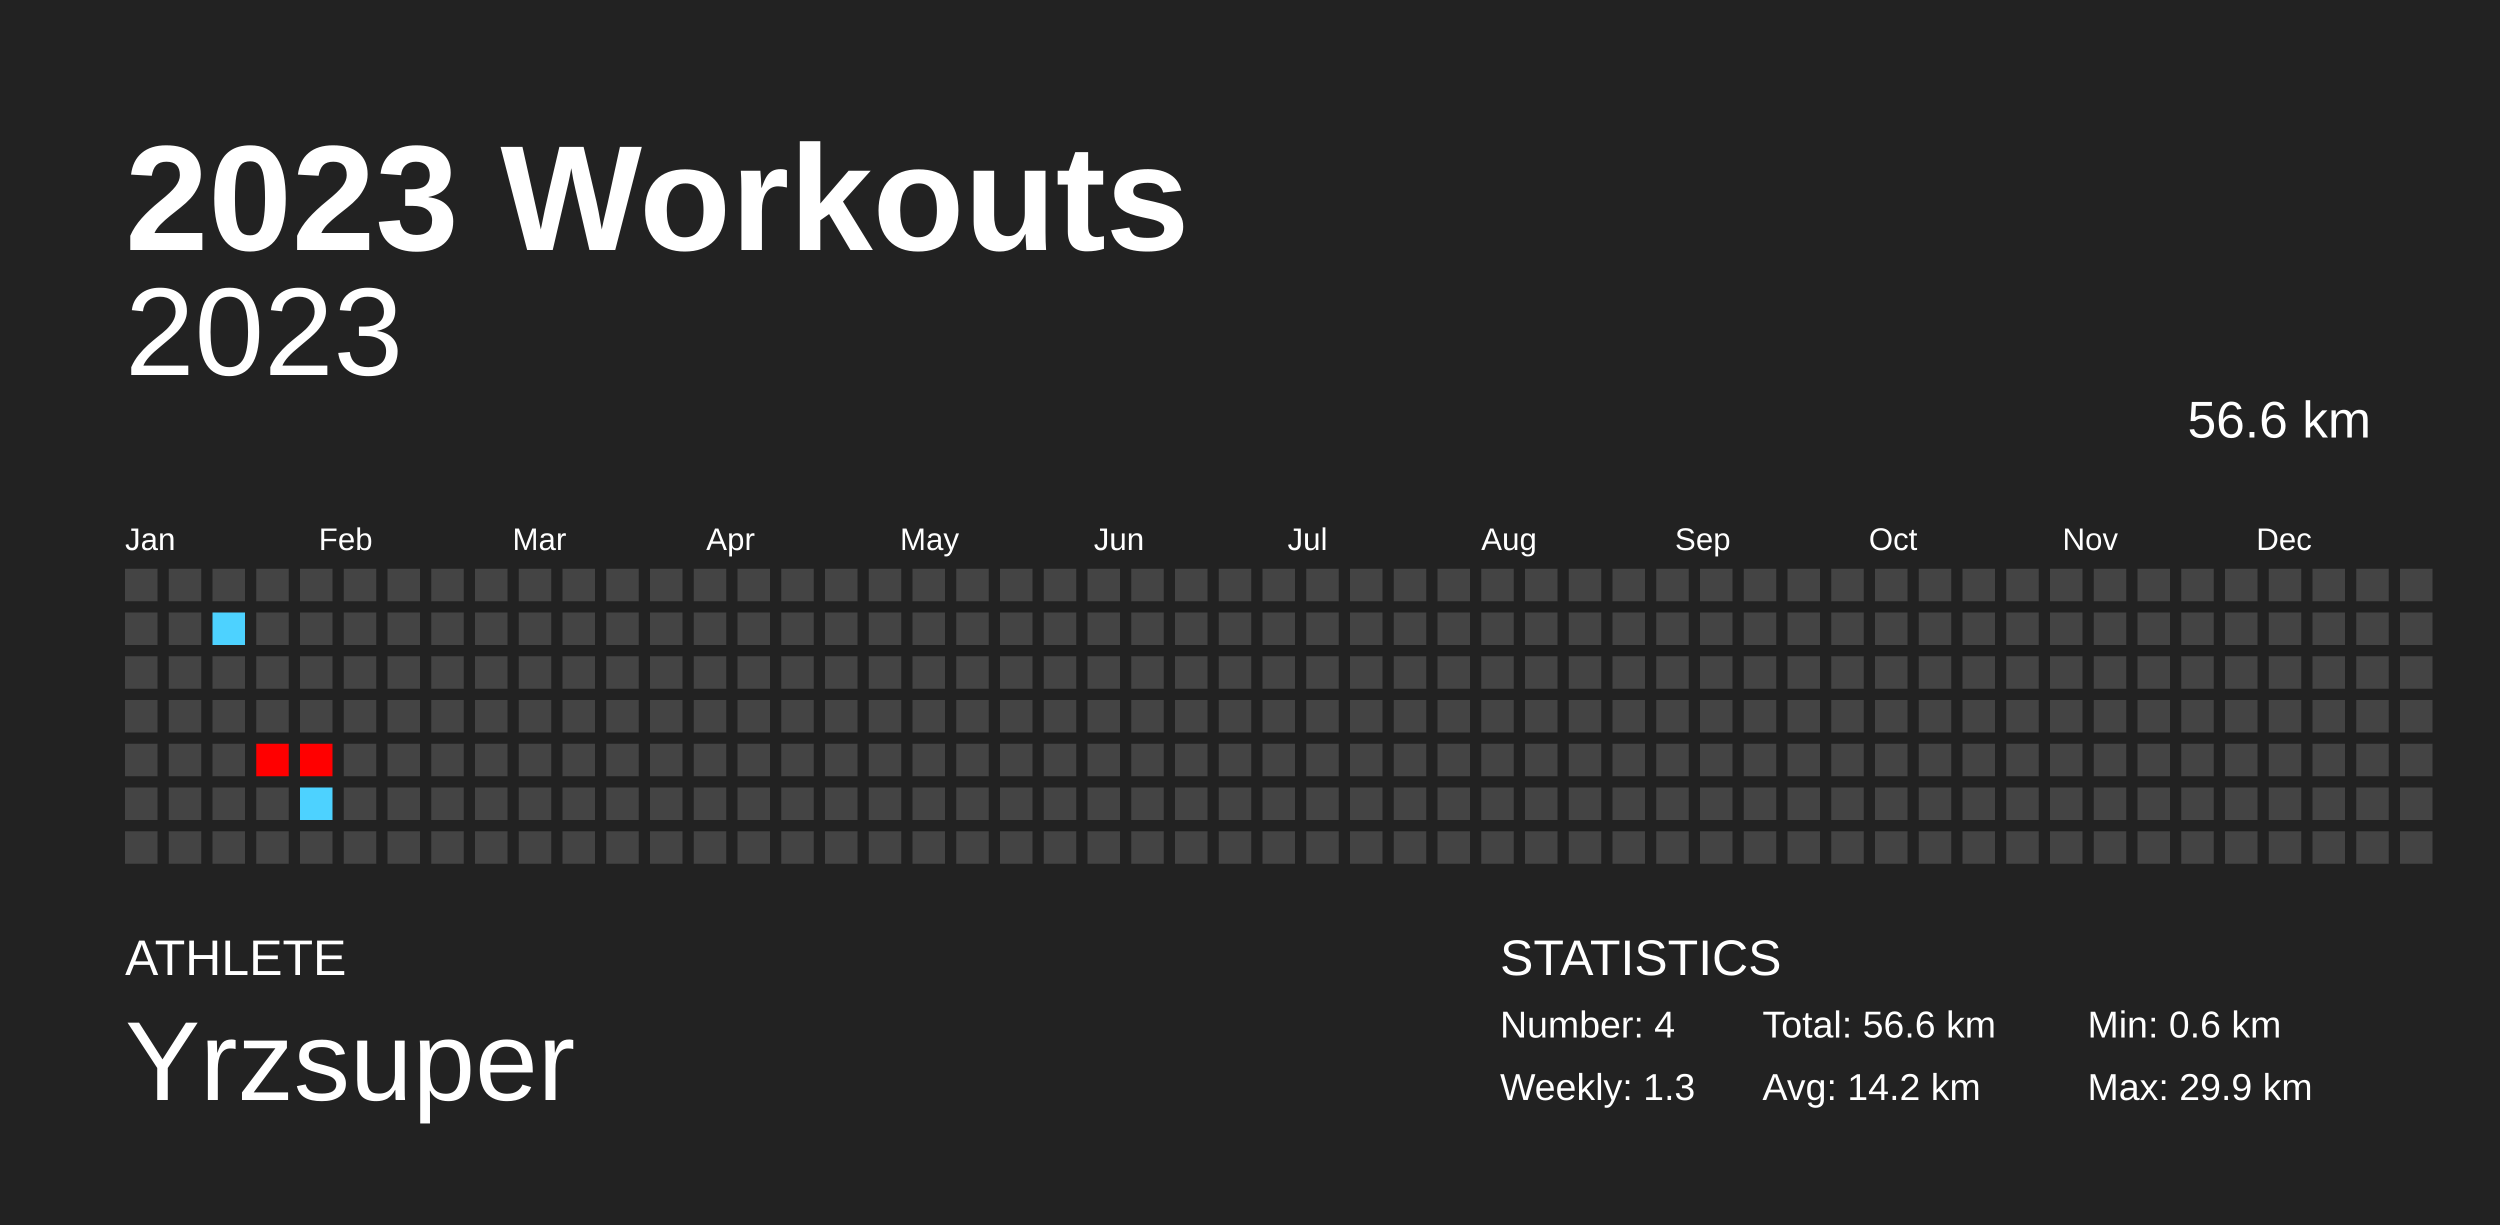
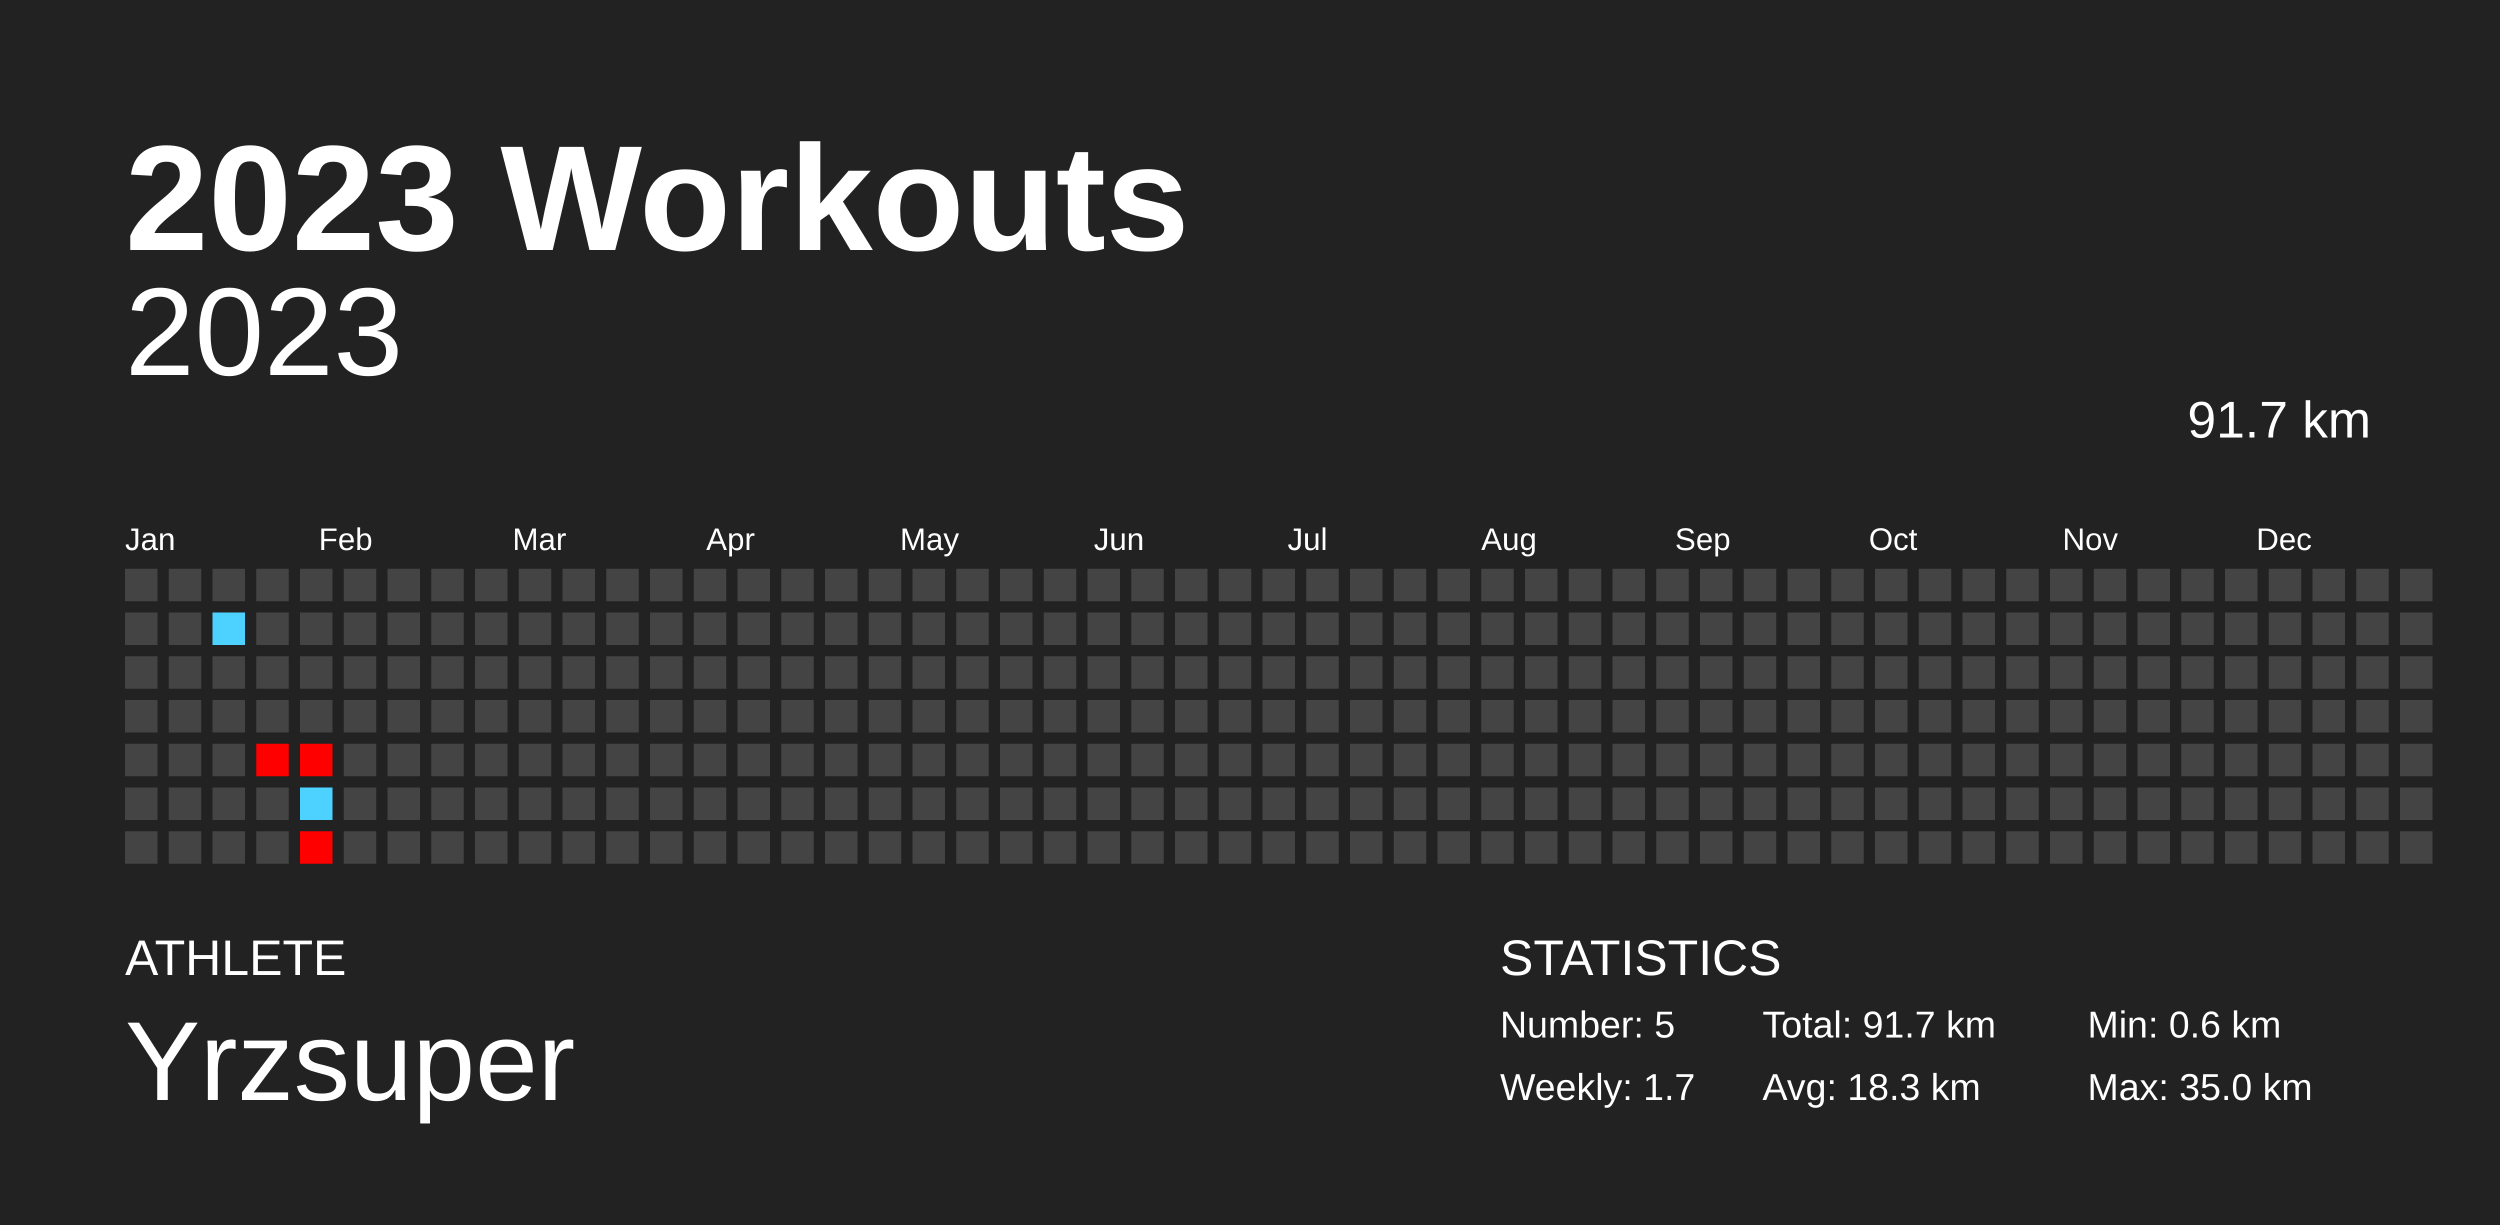
<svg xmlns="http://www.w3.org/2000/svg" baseProfile="full" height="98mm" version="1.1" viewBox="0,0,200,98" width="200mm">
  <defs />
  <rect fill="#222222" height="98" width="200" x="0" y="0" />
  <text fill="#FFFFFF" style="font-size:12px; font-family:Arial; font-weight:bold;" x="10" y="20">2023 Workouts</text>
  <text fill="#FFFFFF" style="font-size:4px; font-family:Arial" x="10" y="78">ATHLETE</text>
  <text fill="#FFFFFF" style="font-size:9px; font-family:Arial" x="10" y="88">Yrzsuper</text>
  <text fill="#FFFFFF" style="font-size:4px; font-family:Arial" x="120" y="78">STATISTICS</text>
-   <text fill="#FFFFFF" style="font-size:3px; font-family:Arial" x="120" y="83">Number: 4</text>
-   <text fill="#FFFFFF" style="font-size:3px; font-family:Arial" x="120" y="88">Weekly: 1.3</text>
-   <text fill="#FFFFFF" style="font-size:3px; font-family:Arial" x="141" y="83">Total: 56.6 km</text>
-   <text fill="#FFFFFF" style="font-size:3px; font-family:Arial" x="141" y="88">Avg: 14.2 km</text>
+   <text fill="#FFFFFF" style="font-size:3px; font-family:Arial" x="120" y="83">Number: 5</text>
+   <text fill="#FFFFFF" style="font-size:3px; font-family:Arial" x="120" y="88">Weekly: 1.7</text>
+   <text fill="#FFFFFF" style="font-size:3px; font-family:Arial" x="141" y="83">Total: 91.7 km</text>
+   <text fill="#FFFFFF" style="font-size:3px; font-family:Arial" x="141" y="88">Avg: 18.3 km</text>
  <text fill="#FFFFFF" style="font-size:3px; font-family:Arial" x="167" y="83">Min: 0.6 km</text>
-   <text fill="#FFFFFF" style="font-size:3px; font-family:Arial" x="167" y="88">Max: 29.9 km</text>
+   <text fill="#FFFFFF" style="font-size:3px; font-family:Arial" x="167" y="88">Max: 35.0 km</text>
  <text alignment-baseline="hanging" fill="#FFFFFF" style="font-size:10.0px; font-family:Arial;" x="10" y="30">2023</text>
-   <text alignment-baseline="hanging" fill="#FFFFFF" style="font-size:4.125px; font-family:Arial;" x="175" y="35">56.6 km</text>
+   <text alignment-baseline="hanging" fill="#FFFFFF" style="font-size:4.125px; font-family:Arial;" x="175" y="35">91.7 km</text>
  <text fill="#FFFFFF" style="font-size:2.5px; font-family:Arial" x="10.0" y="44">Jan</text>
  <text fill="#FFFFFF" style="font-size:2.5px; font-family:Arial" x="25.5" y="44">Feb</text>
  <text fill="#FFFFFF" style="font-size:2.5px; font-family:Arial" x="41.0" y="44">Mar</text>
  <text fill="#FFFFFF" style="font-size:2.5px; font-family:Arial" x="56.5" y="44">Apr</text>
  <text fill="#FFFFFF" style="font-size:2.5px; font-family:Arial" x="72.0" y="44">May</text>
  <text fill="#FFFFFF" style="font-size:2.5px; font-family:Arial" x="87.5" y="44">Jun</text>
  <text fill="#FFFFFF" style="font-size:2.5px; font-family:Arial" x="103.0" y="44">Jul</text>
  <text fill="#FFFFFF" style="font-size:2.5px; font-family:Arial" x="118.5" y="44">Aug</text>
  <text fill="#FFFFFF" style="font-size:2.5px; font-family:Arial" x="134.0" y="44">Sep</text>
  <text fill="#FFFFFF" style="font-size:2.5px; font-family:Arial" x="149.5" y="44">Oct</text>
  <text fill="#FFFFFF" style="font-size:2.5px; font-family:Arial" x="165.0" y="44">Nov</text>
  <text fill="#FFFFFF" style="font-size:2.5px; font-family:Arial" x="180.5" y="44">Dec</text>
  <rect fill="#444444" height="2.6" width="2.6" x="10.0" y="45.5" />
  <rect fill="#444444" height="2.6" width="2.6" x="10.0" y="49.0" />
  <rect fill="#444444" height="2.6" width="2.6" x="10.0" y="52.5" />
  <rect fill="#444444" height="2.6" width="2.6" x="10.0" y="56.0" />
  <rect fill="#444444" height="2.6" width="2.6" x="10.0" y="59.5" />
  <rect fill="#444444" height="2.6" width="2.6" x="10.0" y="63.0" />
  <rect fill="#444444" height="2.6" width="2.6" x="10.0" y="66.5" />
  <rect fill="#444444" height="2.6" width="2.6" x="13.5" y="45.5" />
  <rect fill="#444444" height="2.6" width="2.6" x="13.5" y="49.0" />
  <rect fill="#444444" height="2.6" width="2.6" x="13.5" y="52.5" />
  <rect fill="#444444" height="2.6" width="2.6" x="13.5" y="56.0" />
  <rect fill="#444444" height="2.6" width="2.6" x="13.5" y="59.5" />
  <rect fill="#444444" height="2.6" width="2.6" x="13.5" y="63.0" />
  <rect fill="#444444" height="2.6" width="2.6" x="13.5" y="66.5" />
  <rect fill="#444444" height="2.6" width="2.6" x="17.0" y="45.5" />
  <rect fill="#4dd2ff" height="2.6" width="2.6" x="17.0" y="49.0" />
  <rect fill="#444444" height="2.6" width="2.6" x="17.0" y="52.5" />
  <rect fill="#444444" height="2.6" width="2.6" x="17.0" y="56.0" />
  <rect fill="#444444" height="2.6" width="2.6" x="17.0" y="59.5" />
  <rect fill="#444444" height="2.6" width="2.6" x="17.0" y="63.0" />
  <rect fill="#444444" height="2.6" width="2.6" x="17.0" y="66.5" />
  <rect fill="#444444" height="2.6" width="2.6" x="20.5" y="45.5" />
  <rect fill="#444444" height="2.6" width="2.6" x="20.5" y="49.0" />
  <rect fill="#444444" height="2.6" width="2.6" x="20.5" y="52.5" />
  <rect fill="#444444" height="2.6" width="2.6" x="20.5" y="56.0" />
  <rect fill="red" height="2.6" width="2.6" x="20.5" y="59.5" />
  <rect fill="#444444" height="2.6" width="2.6" x="20.5" y="63.0" />
  <rect fill="#444444" height="2.6" width="2.6" x="20.5" y="66.5" />
  <rect fill="#444444" height="2.6" width="2.6" x="24.0" y="45.5" />
  <rect fill="#444444" height="2.6" width="2.6" x="24.0" y="49.0" />
  <rect fill="#444444" height="2.6" width="2.6" x="24.0" y="52.5" />
  <rect fill="#444444" height="2.6" width="2.6" x="24.0" y="56.0" />
  <rect fill="red" height="2.6" width="2.6" x="24.0" y="59.5" />
  <rect fill="#4dd2ff" height="2.6" width="2.6" x="24.0" y="63.0" />
-   <rect fill="#444444" height="2.6" width="2.6" x="24.0" y="66.5" />
+   <rect fill="red" height="2.6" width="2.6" x="24.0" y="66.5" />
  <rect fill="#444444" height="2.6" width="2.6" x="27.5" y="45.5" />
  <rect fill="#444444" height="2.6" width="2.6" x="27.5" y="49.0" />
  <rect fill="#444444" height="2.6" width="2.6" x="27.5" y="52.5" />
  <rect fill="#444444" height="2.6" width="2.6" x="27.5" y="56.0" />
  <rect fill="#444444" height="2.6" width="2.6" x="27.5" y="59.5" />
  <rect fill="#444444" height="2.6" width="2.6" x="27.5" y="63.0" />
  <rect fill="#444444" height="2.6" width="2.6" x="27.5" y="66.5" />
  <rect fill="#444444" height="2.6" width="2.6" x="31.0" y="45.5" />
  <rect fill="#444444" height="2.6" width="2.6" x="31.0" y="49.0" />
  <rect fill="#444444" height="2.6" width="2.6" x="31.0" y="52.5" />
  <rect fill="#444444" height="2.6" width="2.6" x="31.0" y="56.0" />
  <rect fill="#444444" height="2.6" width="2.6" x="31.0" y="59.5" />
  <rect fill="#444444" height="2.6" width="2.6" x="31.0" y="63.0" />
  <rect fill="#444444" height="2.6" width="2.6" x="31.0" y="66.5" />
  <rect fill="#444444" height="2.6" width="2.6" x="34.5" y="45.5" />
  <rect fill="#444444" height="2.6" width="2.6" x="34.5" y="49.0" />
  <rect fill="#444444" height="2.6" width="2.6" x="34.5" y="52.5" />
  <rect fill="#444444" height="2.6" width="2.6" x="34.5" y="56.0" />
  <rect fill="#444444" height="2.6" width="2.6" x="34.5" y="59.5" />
  <rect fill="#444444" height="2.6" width="2.6" x="34.5" y="63.0" />
  <rect fill="#444444" height="2.6" width="2.6" x="34.5" y="66.5" />
  <rect fill="#444444" height="2.6" width="2.6" x="38.0" y="45.5" />
  <rect fill="#444444" height="2.6" width="2.6" x="38.0" y="49.0" />
  <rect fill="#444444" height="2.6" width="2.6" x="38.0" y="52.5" />
  <rect fill="#444444" height="2.6" width="2.6" x="38.0" y="56.0" />
  <rect fill="#444444" height="2.6" width="2.6" x="38.0" y="59.5" />
  <rect fill="#444444" height="2.6" width="2.6" x="38.0" y="63.0" />
  <rect fill="#444444" height="2.6" width="2.6" x="38.0" y="66.5" />
  <rect fill="#444444" height="2.6" width="2.6" x="41.5" y="45.5" />
  <rect fill="#444444" height="2.6" width="2.6" x="41.5" y="49.0" />
  <rect fill="#444444" height="2.6" width="2.6" x="41.5" y="52.5" />
  <rect fill="#444444" height="2.6" width="2.6" x="41.5" y="56.0" />
  <rect fill="#444444" height="2.6" width="2.6" x="41.5" y="59.5" />
  <rect fill="#444444" height="2.6" width="2.6" x="41.5" y="63.0" />
  <rect fill="#444444" height="2.6" width="2.6" x="41.5" y="66.5" />
  <rect fill="#444444" height="2.6" width="2.6" x="45.0" y="45.5" />
  <rect fill="#444444" height="2.6" width="2.6" x="45.0" y="49.0" />
  <rect fill="#444444" height="2.6" width="2.6" x="45.0" y="52.5" />
  <rect fill="#444444" height="2.6" width="2.6" x="45.0" y="56.0" />
  <rect fill="#444444" height="2.6" width="2.6" x="45.0" y="59.5" />
  <rect fill="#444444" height="2.6" width="2.6" x="45.0" y="63.0" />
  <rect fill="#444444" height="2.6" width="2.6" x="45.0" y="66.5" />
  <rect fill="#444444" height="2.6" width="2.6" x="48.5" y="45.5" />
  <rect fill="#444444" height="2.6" width="2.6" x="48.5" y="49.0" />
  <rect fill="#444444" height="2.6" width="2.6" x="48.5" y="52.5" />
  <rect fill="#444444" height="2.6" width="2.6" x="48.5" y="56.0" />
  <rect fill="#444444" height="2.6" width="2.6" x="48.5" y="59.5" />
  <rect fill="#444444" height="2.6" width="2.6" x="48.5" y="63.0" />
  <rect fill="#444444" height="2.6" width="2.6" x="48.5" y="66.5" />
  <rect fill="#444444" height="2.6" width="2.6" x="52.0" y="45.5" />
  <rect fill="#444444" height="2.6" width="2.6" x="52.0" y="49.0" />
  <rect fill="#444444" height="2.6" width="2.6" x="52.0" y="52.5" />
  <rect fill="#444444" height="2.6" width="2.6" x="52.0" y="56.0" />
  <rect fill="#444444" height="2.6" width="2.6" x="52.0" y="59.5" />
  <rect fill="#444444" height="2.6" width="2.6" x="52.0" y="63.0" />
  <rect fill="#444444" height="2.6" width="2.6" x="52.0" y="66.5" />
  <rect fill="#444444" height="2.6" width="2.6" x="55.5" y="45.5" />
  <rect fill="#444444" height="2.6" width="2.6" x="55.5" y="49.0" />
  <rect fill="#444444" height="2.6" width="2.6" x="55.5" y="52.5" />
  <rect fill="#444444" height="2.6" width="2.6" x="55.5" y="56.0" />
  <rect fill="#444444" height="2.6" width="2.6" x="55.5" y="59.5" />
  <rect fill="#444444" height="2.6" width="2.6" x="55.5" y="63.0" />
  <rect fill="#444444" height="2.6" width="2.6" x="55.5" y="66.5" />
  <rect fill="#444444" height="2.6" width="2.6" x="59.0" y="45.5" />
  <rect fill="#444444" height="2.6" width="2.6" x="59.0" y="49.0" />
  <rect fill="#444444" height="2.6" width="2.6" x="59.0" y="52.5" />
  <rect fill="#444444" height="2.6" width="2.6" x="59.0" y="56.0" />
  <rect fill="#444444" height="2.6" width="2.6" x="59.0" y="59.5" />
  <rect fill="#444444" height="2.6" width="2.6" x="59.0" y="63.0" />
  <rect fill="#444444" height="2.6" width="2.6" x="59.0" y="66.5" />
  <rect fill="#444444" height="2.6" width="2.6" x="62.5" y="45.5" />
  <rect fill="#444444" height="2.6" width="2.6" x="62.5" y="49.0" />
  <rect fill="#444444" height="2.6" width="2.6" x="62.5" y="52.5" />
  <rect fill="#444444" height="2.6" width="2.6" x="62.5" y="56.0" />
  <rect fill="#444444" height="2.6" width="2.6" x="62.5" y="59.5" />
  <rect fill="#444444" height="2.6" width="2.6" x="62.5" y="63.0" />
  <rect fill="#444444" height="2.6" width="2.6" x="62.5" y="66.5" />
  <rect fill="#444444" height="2.6" width="2.6" x="66.0" y="45.5" />
  <rect fill="#444444" height="2.6" width="2.6" x="66.0" y="49.0" />
  <rect fill="#444444" height="2.6" width="2.6" x="66.0" y="52.5" />
  <rect fill="#444444" height="2.6" width="2.6" x="66.0" y="56.0" />
  <rect fill="#444444" height="2.6" width="2.6" x="66.0" y="59.5" />
  <rect fill="#444444" height="2.6" width="2.6" x="66.0" y="63.0" />
  <rect fill="#444444" height="2.6" width="2.6" x="66.0" y="66.5" />
  <rect fill="#444444" height="2.6" width="2.6" x="69.5" y="45.5" />
  <rect fill="#444444" height="2.6" width="2.6" x="69.5" y="49.0" />
  <rect fill="#444444" height="2.6" width="2.6" x="69.5" y="52.5" />
  <rect fill="#444444" height="2.6" width="2.6" x="69.5" y="56.0" />
  <rect fill="#444444" height="2.6" width="2.6" x="69.5" y="59.5" />
  <rect fill="#444444" height="2.6" width="2.6" x="69.5" y="63.0" />
  <rect fill="#444444" height="2.6" width="2.6" x="69.5" y="66.5" />
  <rect fill="#444444" height="2.6" width="2.6" x="73.0" y="45.5" />
  <rect fill="#444444" height="2.6" width="2.6" x="73.0" y="49.0" />
  <rect fill="#444444" height="2.6" width="2.6" x="73.0" y="52.5" />
  <rect fill="#444444" height="2.6" width="2.6" x="73.0" y="56.0" />
  <rect fill="#444444" height="2.6" width="2.6" x="73.0" y="59.5" />
  <rect fill="#444444" height="2.6" width="2.6" x="73.0" y="63.0" />
  <rect fill="#444444" height="2.6" width="2.6" x="73.0" y="66.5" />
  <rect fill="#444444" height="2.6" width="2.6" x="76.5" y="45.5" />
  <rect fill="#444444" height="2.6" width="2.6" x="76.5" y="49.0" />
  <rect fill="#444444" height="2.6" width="2.6" x="76.5" y="52.5" />
  <rect fill="#444444" height="2.6" width="2.6" x="76.5" y="56.0" />
  <rect fill="#444444" height="2.6" width="2.6" x="76.5" y="59.5" />
  <rect fill="#444444" height="2.6" width="2.6" x="76.5" y="63.0" />
  <rect fill="#444444" height="2.6" width="2.6" x="76.5" y="66.5" />
  <rect fill="#444444" height="2.6" width="2.6" x="80.0" y="45.5" />
  <rect fill="#444444" height="2.6" width="2.6" x="80.0" y="49.0" />
  <rect fill="#444444" height="2.6" width="2.6" x="80.0" y="52.5" />
  <rect fill="#444444" height="2.6" width="2.6" x="80.0" y="56.0" />
  <rect fill="#444444" height="2.6" width="2.6" x="80.0" y="59.5" />
  <rect fill="#444444" height="2.6" width="2.6" x="80.0" y="63.0" />
  <rect fill="#444444" height="2.6" width="2.6" x="80.0" y="66.5" />
  <rect fill="#444444" height="2.6" width="2.6" x="83.5" y="45.5" />
  <rect fill="#444444" height="2.6" width="2.6" x="83.5" y="49.0" />
  <rect fill="#444444" height="2.6" width="2.6" x="83.5" y="52.5" />
  <rect fill="#444444" height="2.6" width="2.6" x="83.5" y="56.0" />
  <rect fill="#444444" height="2.6" width="2.6" x="83.5" y="59.5" />
  <rect fill="#444444" height="2.6" width="2.6" x="83.5" y="63.0" />
  <rect fill="#444444" height="2.6" width="2.6" x="83.5" y="66.5" />
  <rect fill="#444444" height="2.6" width="2.6" x="87.0" y="45.5" />
  <rect fill="#444444" height="2.6" width="2.6" x="87.0" y="49.0" />
  <rect fill="#444444" height="2.6" width="2.6" x="87.0" y="52.5" />
  <rect fill="#444444" height="2.6" width="2.6" x="87.0" y="56.0" />
  <rect fill="#444444" height="2.6" width="2.6" x="87.0" y="59.5" />
  <rect fill="#444444" height="2.6" width="2.6" x="87.0" y="63.0" />
  <rect fill="#444444" height="2.6" width="2.6" x="87.0" y="66.5" />
  <rect fill="#444444" height="2.6" width="2.6" x="90.5" y="45.5" />
  <rect fill="#444444" height="2.6" width="2.6" x="90.5" y="49.0" />
  <rect fill="#444444" height="2.6" width="2.6" x="90.5" y="52.5" />
  <rect fill="#444444" height="2.6" width="2.6" x="90.5" y="56.0" />
  <rect fill="#444444" height="2.6" width="2.6" x="90.5" y="59.5" />
  <rect fill="#444444" height="2.6" width="2.6" x="90.5" y="63.0" />
  <rect fill="#444444" height="2.6" width="2.6" x="90.5" y="66.5" />
  <rect fill="#444444" height="2.6" width="2.6" x="94.0" y="45.5" />
  <rect fill="#444444" height="2.6" width="2.6" x="94.0" y="49.0" />
  <rect fill="#444444" height="2.6" width="2.6" x="94.0" y="52.5" />
  <rect fill="#444444" height="2.6" width="2.6" x="94.0" y="56.0" />
  <rect fill="#444444" height="2.6" width="2.6" x="94.0" y="59.5" />
  <rect fill="#444444" height="2.6" width="2.6" x="94.0" y="63.0" />
  <rect fill="#444444" height="2.6" width="2.6" x="94.0" y="66.5" />
  <rect fill="#444444" height="2.6" width="2.6" x="97.5" y="45.5" />
  <rect fill="#444444" height="2.6" width="2.6" x="97.5" y="49.0" />
  <rect fill="#444444" height="2.6" width="2.6" x="97.5" y="52.5" />
  <rect fill="#444444" height="2.6" width="2.6" x="97.5" y="56.0" />
  <rect fill="#444444" height="2.6" width="2.6" x="97.5" y="59.5" />
  <rect fill="#444444" height="2.6" width="2.6" x="97.5" y="63.0" />
  <rect fill="#444444" height="2.6" width="2.6" x="97.5" y="66.5" />
  <rect fill="#444444" height="2.6" width="2.6" x="101.0" y="45.5" />
  <rect fill="#444444" height="2.6" width="2.6" x="101.0" y="49.0" />
  <rect fill="#444444" height="2.6" width="2.6" x="101.0" y="52.5" />
  <rect fill="#444444" height="2.6" width="2.6" x="101.0" y="56.0" />
  <rect fill="#444444" height="2.6" width="2.6" x="101.0" y="59.5" />
  <rect fill="#444444" height="2.6" width="2.6" x="101.0" y="63.0" />
  <rect fill="#444444" height="2.6" width="2.6" x="101.0" y="66.5" />
  <rect fill="#444444" height="2.6" width="2.6" x="104.5" y="45.5" />
  <rect fill="#444444" height="2.6" width="2.6" x="104.5" y="49.0" />
  <rect fill="#444444" height="2.6" width="2.6" x="104.5" y="52.5" />
  <rect fill="#444444" height="2.6" width="2.6" x="104.5" y="56.0" />
  <rect fill="#444444" height="2.6" width="2.6" x="104.5" y="59.5" />
  <rect fill="#444444" height="2.6" width="2.6" x="104.5" y="63.0" />
  <rect fill="#444444" height="2.6" width="2.6" x="104.5" y="66.5" />
  <rect fill="#444444" height="2.6" width="2.6" x="108.0" y="45.5" />
  <rect fill="#444444" height="2.6" width="2.6" x="108.0" y="49.0" />
  <rect fill="#444444" height="2.6" width="2.6" x="108.0" y="52.5" />
  <rect fill="#444444" height="2.6" width="2.6" x="108.0" y="56.0" />
  <rect fill="#444444" height="2.6" width="2.6" x="108.0" y="59.5" />
  <rect fill="#444444" height="2.6" width="2.6" x="108.0" y="63.0" />
  <rect fill="#444444" height="2.6" width="2.6" x="108.0" y="66.5" />
  <rect fill="#444444" height="2.6" width="2.6" x="111.5" y="45.5" />
  <rect fill="#444444" height="2.6" width="2.6" x="111.5" y="49.0" />
  <rect fill="#444444" height="2.6" width="2.6" x="111.5" y="52.5" />
  <rect fill="#444444" height="2.6" width="2.6" x="111.5" y="56.0" />
  <rect fill="#444444" height="2.6" width="2.6" x="111.5" y="59.5" />
  <rect fill="#444444" height="2.6" width="2.6" x="111.5" y="63.0" />
  <rect fill="#444444" height="2.6" width="2.6" x="111.5" y="66.5" />
  <rect fill="#444444" height="2.6" width="2.6" x="115.0" y="45.5" />
  <rect fill="#444444" height="2.6" width="2.6" x="115.0" y="49.0" />
  <rect fill="#444444" height="2.6" width="2.6" x="115.0" y="52.5" />
  <rect fill="#444444" height="2.6" width="2.6" x="115.0" y="56.0" />
  <rect fill="#444444" height="2.6" width="2.6" x="115.0" y="59.5" />
  <rect fill="#444444" height="2.6" width="2.6" x="115.0" y="63.0" />
  <rect fill="#444444" height="2.6" width="2.6" x="115.0" y="66.5" />
  <rect fill="#444444" height="2.6" width="2.6" x="118.5" y="45.5" />
  <rect fill="#444444" height="2.6" width="2.6" x="118.5" y="49.0" />
  <rect fill="#444444" height="2.6" width="2.6" x="118.5" y="52.5" />
  <rect fill="#444444" height="2.6" width="2.6" x="118.5" y="56.0" />
  <rect fill="#444444" height="2.6" width="2.6" x="118.5" y="59.5" />
  <rect fill="#444444" height="2.6" width="2.6" x="118.5" y="63.0" />
  <rect fill="#444444" height="2.6" width="2.6" x="118.5" y="66.5" />
  <rect fill="#444444" height="2.6" width="2.6" x="122.0" y="45.5" />
  <rect fill="#444444" height="2.6" width="2.6" x="122.0" y="49.0" />
  <rect fill="#444444" height="2.6" width="2.6" x="122.0" y="52.5" />
  <rect fill="#444444" height="2.6" width="2.6" x="122.0" y="56.0" />
  <rect fill="#444444" height="2.6" width="2.6" x="122.0" y="59.5" />
  <rect fill="#444444" height="2.6" width="2.6" x="122.0" y="63.0" />
  <rect fill="#444444" height="2.6" width="2.6" x="122.0" y="66.5" />
  <rect fill="#444444" height="2.6" width="2.6" x="125.5" y="45.5" />
  <rect fill="#444444" height="2.6" width="2.6" x="125.5" y="49.0" />
  <rect fill="#444444" height="2.6" width="2.6" x="125.5" y="52.5" />
  <rect fill="#444444" height="2.6" width="2.6" x="125.5" y="56.0" />
  <rect fill="#444444" height="2.6" width="2.6" x="125.5" y="59.5" />
  <rect fill="#444444" height="2.6" width="2.6" x="125.5" y="63.0" />
  <rect fill="#444444" height="2.6" width="2.6" x="125.5" y="66.5" />
  <rect fill="#444444" height="2.6" width="2.6" x="129.0" y="45.5" />
  <rect fill="#444444" height="2.6" width="2.6" x="129.0" y="49.0" />
  <rect fill="#444444" height="2.6" width="2.6" x="129.0" y="52.5" />
  <rect fill="#444444" height="2.6" width="2.6" x="129.0" y="56.0" />
  <rect fill="#444444" height="2.6" width="2.6" x="129.0" y="59.5" />
  <rect fill="#444444" height="2.6" width="2.6" x="129.0" y="63.0" />
  <rect fill="#444444" height="2.6" width="2.6" x="129.0" y="66.5" />
  <rect fill="#444444" height="2.6" width="2.6" x="132.5" y="45.5" />
  <rect fill="#444444" height="2.6" width="2.6" x="132.5" y="49.0" />
  <rect fill="#444444" height="2.6" width="2.6" x="132.5" y="52.5" />
  <rect fill="#444444" height="2.6" width="2.6" x="132.5" y="56.0" />
  <rect fill="#444444" height="2.6" width="2.6" x="132.5" y="59.5" />
  <rect fill="#444444" height="2.6" width="2.6" x="132.5" y="63.0" />
  <rect fill="#444444" height="2.6" width="2.6" x="132.5" y="66.5" />
  <rect fill="#444444" height="2.6" width="2.6" x="136.0" y="45.5" />
  <rect fill="#444444" height="2.6" width="2.6" x="136.0" y="49.0" />
  <rect fill="#444444" height="2.6" width="2.6" x="136.0" y="52.5" />
  <rect fill="#444444" height="2.6" width="2.6" x="136.0" y="56.0" />
  <rect fill="#444444" height="2.6" width="2.6" x="136.0" y="59.5" />
  <rect fill="#444444" height="2.6" width="2.6" x="136.0" y="63.0" />
  <rect fill="#444444" height="2.6" width="2.6" x="136.0" y="66.5" />
  <rect fill="#444444" height="2.6" width="2.6" x="139.5" y="45.5" />
  <rect fill="#444444" height="2.6" width="2.6" x="139.5" y="49.0" />
  <rect fill="#444444" height="2.6" width="2.6" x="139.5" y="52.5" />
  <rect fill="#444444" height="2.6" width="2.6" x="139.5" y="56.0" />
  <rect fill="#444444" height="2.6" width="2.6" x="139.5" y="59.5" />
  <rect fill="#444444" height="2.6" width="2.6" x="139.5" y="63.0" />
  <rect fill="#444444" height="2.6" width="2.6" x="139.5" y="66.5" />
  <rect fill="#444444" height="2.6" width="2.6" x="143.0" y="45.5" />
  <rect fill="#444444" height="2.6" width="2.6" x="143.0" y="49.0" />
  <rect fill="#444444" height="2.6" width="2.6" x="143.0" y="52.5" />
  <rect fill="#444444" height="2.6" width="2.6" x="143.0" y="56.0" />
  <rect fill="#444444" height="2.6" width="2.6" x="143.0" y="59.5" />
  <rect fill="#444444" height="2.6" width="2.6" x="143.0" y="63.0" />
  <rect fill="#444444" height="2.6" width="2.6" x="143.0" y="66.5" />
  <rect fill="#444444" height="2.6" width="2.6" x="146.5" y="45.5" />
  <rect fill="#444444" height="2.6" width="2.6" x="146.5" y="49.0" />
  <rect fill="#444444" height="2.6" width="2.6" x="146.5" y="52.5" />
  <rect fill="#444444" height="2.6" width="2.6" x="146.5" y="56.0" />
  <rect fill="#444444" height="2.6" width="2.6" x="146.5" y="59.5" />
  <rect fill="#444444" height="2.6" width="2.6" x="146.5" y="63.0" />
  <rect fill="#444444" height="2.6" width="2.6" x="146.5" y="66.5" />
  <rect fill="#444444" height="2.6" width="2.6" x="150.0" y="45.5" />
  <rect fill="#444444" height="2.6" width="2.6" x="150.0" y="49.0" />
  <rect fill="#444444" height="2.6" width="2.6" x="150.0" y="52.5" />
  <rect fill="#444444" height="2.6" width="2.6" x="150.0" y="56.0" />
  <rect fill="#444444" height="2.6" width="2.6" x="150.0" y="59.5" />
  <rect fill="#444444" height="2.6" width="2.6" x="150.0" y="63.0" />
  <rect fill="#444444" height="2.6" width="2.6" x="150.0" y="66.5" />
  <rect fill="#444444" height="2.6" width="2.6" x="153.5" y="45.5" />
  <rect fill="#444444" height="2.6" width="2.6" x="153.5" y="49.0" />
  <rect fill="#444444" height="2.6" width="2.6" x="153.5" y="52.5" />
  <rect fill="#444444" height="2.6" width="2.6" x="153.5" y="56.0" />
  <rect fill="#444444" height="2.6" width="2.6" x="153.5" y="59.5" />
  <rect fill="#444444" height="2.6" width="2.6" x="153.5" y="63.0" />
  <rect fill="#444444" height="2.6" width="2.6" x="153.5" y="66.5" />
  <rect fill="#444444" height="2.6" width="2.6" x="157.0" y="45.5" />
  <rect fill="#444444" height="2.6" width="2.6" x="157.0" y="49.0" />
  <rect fill="#444444" height="2.6" width="2.6" x="157.0" y="52.5" />
  <rect fill="#444444" height="2.6" width="2.6" x="157.0" y="56.0" />
  <rect fill="#444444" height="2.6" width="2.6" x="157.0" y="59.5" />
  <rect fill="#444444" height="2.6" width="2.6" x="157.0" y="63.0" />
  <rect fill="#444444" height="2.6" width="2.6" x="157.0" y="66.5" />
  <rect fill="#444444" height="2.6" width="2.6" x="160.5" y="45.5" />
  <rect fill="#444444" height="2.6" width="2.6" x="160.5" y="49.0" />
  <rect fill="#444444" height="2.6" width="2.6" x="160.5" y="52.5" />
  <rect fill="#444444" height="2.6" width="2.6" x="160.5" y="56.0" />
  <rect fill="#444444" height="2.6" width="2.6" x="160.5" y="59.5" />
  <rect fill="#444444" height="2.6" width="2.6" x="160.5" y="63.0" />
  <rect fill="#444444" height="2.6" width="2.6" x="160.5" y="66.5" />
  <rect fill="#444444" height="2.6" width="2.6" x="164.0" y="45.5" />
  <rect fill="#444444" height="2.6" width="2.6" x="164.0" y="49.0" />
  <rect fill="#444444" height="2.6" width="2.6" x="164.0" y="52.5" />
  <rect fill="#444444" height="2.6" width="2.6" x="164.0" y="56.0" />
  <rect fill="#444444" height="2.6" width="2.6" x="164.0" y="59.5" />
  <rect fill="#444444" height="2.6" width="2.6" x="164.0" y="63.0" />
  <rect fill="#444444" height="2.6" width="2.6" x="164.0" y="66.5" />
  <rect fill="#444444" height="2.6" width="2.6" x="167.5" y="45.5" />
  <rect fill="#444444" height="2.6" width="2.6" x="167.5" y="49.0" />
  <rect fill="#444444" height="2.6" width="2.6" x="167.5" y="52.5" />
  <rect fill="#444444" height="2.6" width="2.6" x="167.5" y="56.0" />
  <rect fill="#444444" height="2.6" width="2.6" x="167.5" y="59.5" />
  <rect fill="#444444" height="2.6" width="2.6" x="167.5" y="63.0" />
  <rect fill="#444444" height="2.6" width="2.6" x="167.5" y="66.5" />
  <rect fill="#444444" height="2.6" width="2.6" x="171.0" y="45.5" />
  <rect fill="#444444" height="2.6" width="2.6" x="171.0" y="49.0" />
  <rect fill="#444444" height="2.6" width="2.6" x="171.0" y="52.5" />
  <rect fill="#444444" height="2.6" width="2.6" x="171.0" y="56.0" />
  <rect fill="#444444" height="2.6" width="2.6" x="171.0" y="59.5" />
  <rect fill="#444444" height="2.6" width="2.6" x="171.0" y="63.0" />
  <rect fill="#444444" height="2.6" width="2.6" x="171.0" y="66.5" />
  <rect fill="#444444" height="2.6" width="2.6" x="174.5" y="45.5" />
  <rect fill="#444444" height="2.6" width="2.6" x="174.5" y="49.0" />
  <rect fill="#444444" height="2.6" width="2.6" x="174.5" y="52.5" />
  <rect fill="#444444" height="2.6" width="2.6" x="174.5" y="56.0" />
  <rect fill="#444444" height="2.6" width="2.6" x="174.5" y="59.5" />
  <rect fill="#444444" height="2.6" width="2.6" x="174.5" y="63.0" />
  <rect fill="#444444" height="2.6" width="2.6" x="174.5" y="66.5" />
  <rect fill="#444444" height="2.6" width="2.6" x="178.0" y="45.5" />
  <rect fill="#444444" height="2.6" width="2.6" x="178.0" y="49.0" />
  <rect fill="#444444" height="2.6" width="2.6" x="178.0" y="52.5" />
  <rect fill="#444444" height="2.6" width="2.6" x="178.0" y="56.0" />
  <rect fill="#444444" height="2.6" width="2.6" x="178.0" y="59.5" />
  <rect fill="#444444" height="2.6" width="2.6" x="178.0" y="63.0" />
  <rect fill="#444444" height="2.6" width="2.6" x="178.0" y="66.5" />
  <rect fill="#444444" height="2.6" width="2.6" x="181.5" y="45.5" />
  <rect fill="#444444" height="2.6" width="2.6" x="181.5" y="49.0" />
  <rect fill="#444444" height="2.6" width="2.6" x="181.5" y="52.5" />
  <rect fill="#444444" height="2.6" width="2.6" x="181.5" y="56.0" />
  <rect fill="#444444" height="2.6" width="2.6" x="181.5" y="59.5" />
  <rect fill="#444444" height="2.6" width="2.6" x="181.5" y="63.0" />
  <rect fill="#444444" height="2.6" width="2.6" x="181.5" y="66.5" />
  <rect fill="#444444" height="2.6" width="2.6" x="185.0" y="45.5" />
  <rect fill="#444444" height="2.6" width="2.6" x="185.0" y="49.0" />
  <rect fill="#444444" height="2.6" width="2.6" x="185.0" y="52.5" />
  <rect fill="#444444" height="2.6" width="2.6" x="185.0" y="56.0" />
  <rect fill="#444444" height="2.6" width="2.6" x="185.0" y="59.5" />
  <rect fill="#444444" height="2.6" width="2.6" x="185.0" y="63.0" />
  <rect fill="#444444" height="2.6" width="2.6" x="185.0" y="66.5" />
  <rect fill="#444444" height="2.6" width="2.6" x="188.5" y="45.5" />
  <rect fill="#444444" height="2.6" width="2.6" x="188.5" y="49.0" />
  <rect fill="#444444" height="2.6" width="2.6" x="188.5" y="52.5" />
  <rect fill="#444444" height="2.6" width="2.6" x="188.5" y="56.0" />
  <rect fill="#444444" height="2.6" width="2.6" x="188.5" y="59.5" />
  <rect fill="#444444" height="2.6" width="2.6" x="188.5" y="63.0" />
  <rect fill="#444444" height="2.6" width="2.6" x="188.5" y="66.5" />
  <rect fill="#444444" height="2.6" width="2.6" x="192.0" y="45.5" />
  <rect fill="#444444" height="2.6" width="2.6" x="192.0" y="49.0" />
  <rect fill="#444444" height="2.6" width="2.6" x="192.0" y="52.5" />
  <rect fill="#444444" height="2.6" width="2.6" x="192.0" y="56.0" />
  <rect fill="#444444" height="2.6" width="2.6" x="192.0" y="59.5" />
  <rect fill="#444444" height="2.6" width="2.6" x="192.0" y="63.0" />
  <rect fill="#444444" height="2.6" width="2.6" x="192.0" y="66.5" />
</svg>
